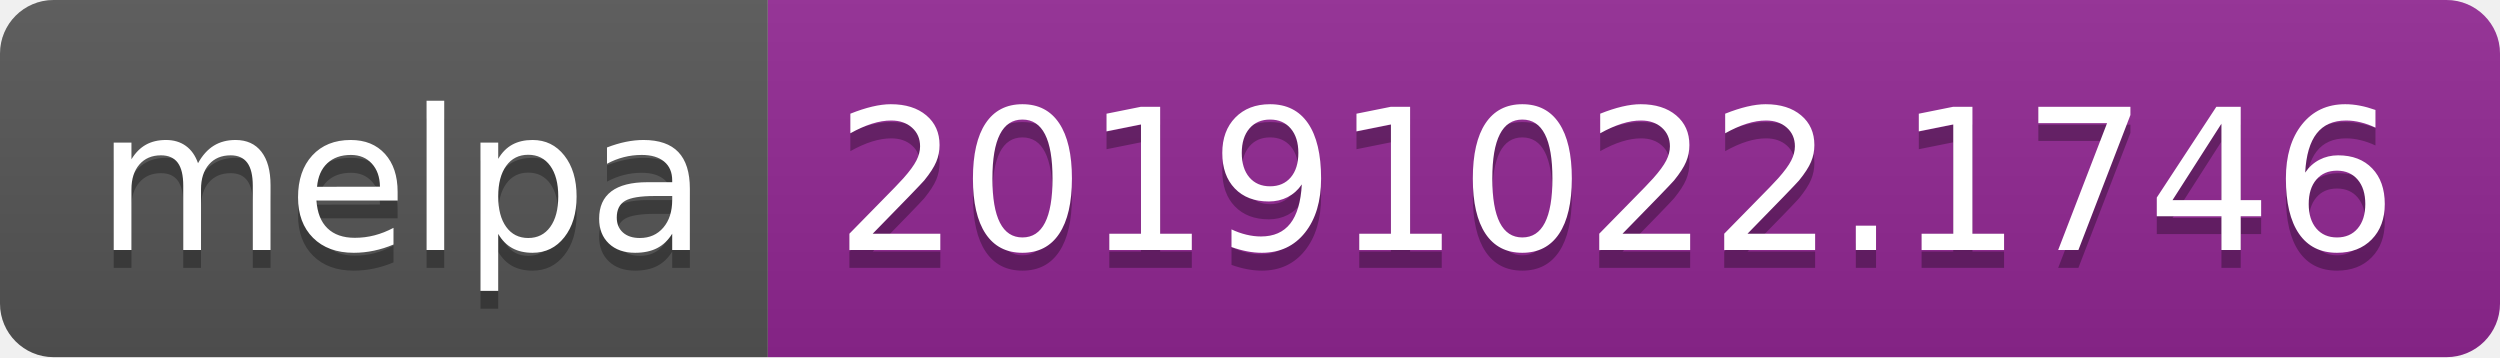
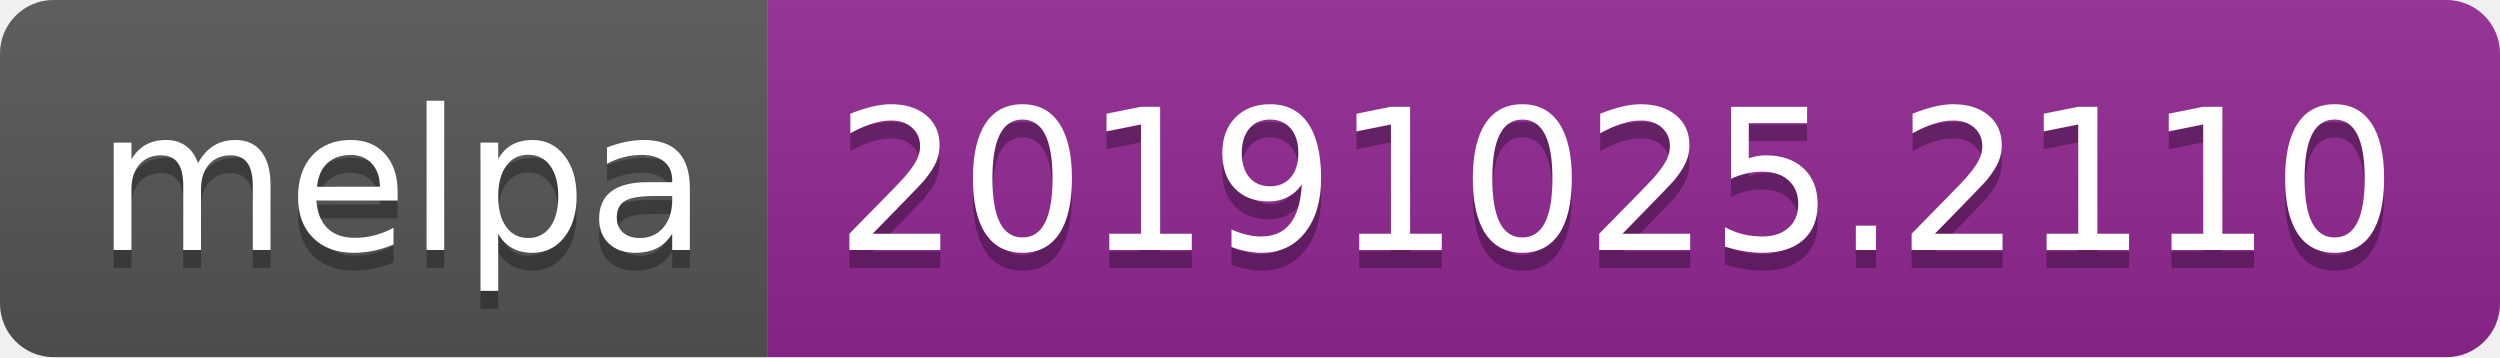
<svg xmlns="http://www.w3.org/2000/svg" width="140" height="20">
  <linearGradient id="b" x2="0" y2="100%">
    <stop offset="0" stop-color="#bbb" stop-opacity=".1" />
    <stop offset="1" stop-opacity=".1" />
  </linearGradient>
  <clipPath id="a">
    <rect width="140" height="20" rx="3" fill="#fff" />
  </clipPath>
  <g clip-path="url(#a)">
    <path fill="#555" d="M0 0h43v20H0z" />
    <path fill="#922793" d="M43 0h97v20H43z" />
    <path fill="url(#b)" d="M0 0h140v20H0z" />
  </g>
  <g fill="#fff" text-anchor="middle" font-family="DejaVu Sans,Verdana,Geneva,sans-serif" font-size="110">
    <text x="225" y="150" fill="#010101" fill-opacity=".3" transform="scale(.1)" textLength="330">melpa</text>
    <text x="225" y="140" transform="scale(.1)" textLength="330">melpa</text>
-     <text x="905" y="150" fill="#010101" fill-opacity=".3" transform="scale(.1)" textLength="870">20191022.1746</text>
-     <text x="905" y="140" transform="scale(.1)" textLength="870">20191022.1746</text>
+     <text x="905" y="150" fill="#010101" fill-opacity=".3" transform="scale(.1)" textLength="870">20191025.2110</text>
+     <text x="905" y="140" transform="scale(.1)" textLength="870">20191025.2110</text>
  </g>
</svg>
